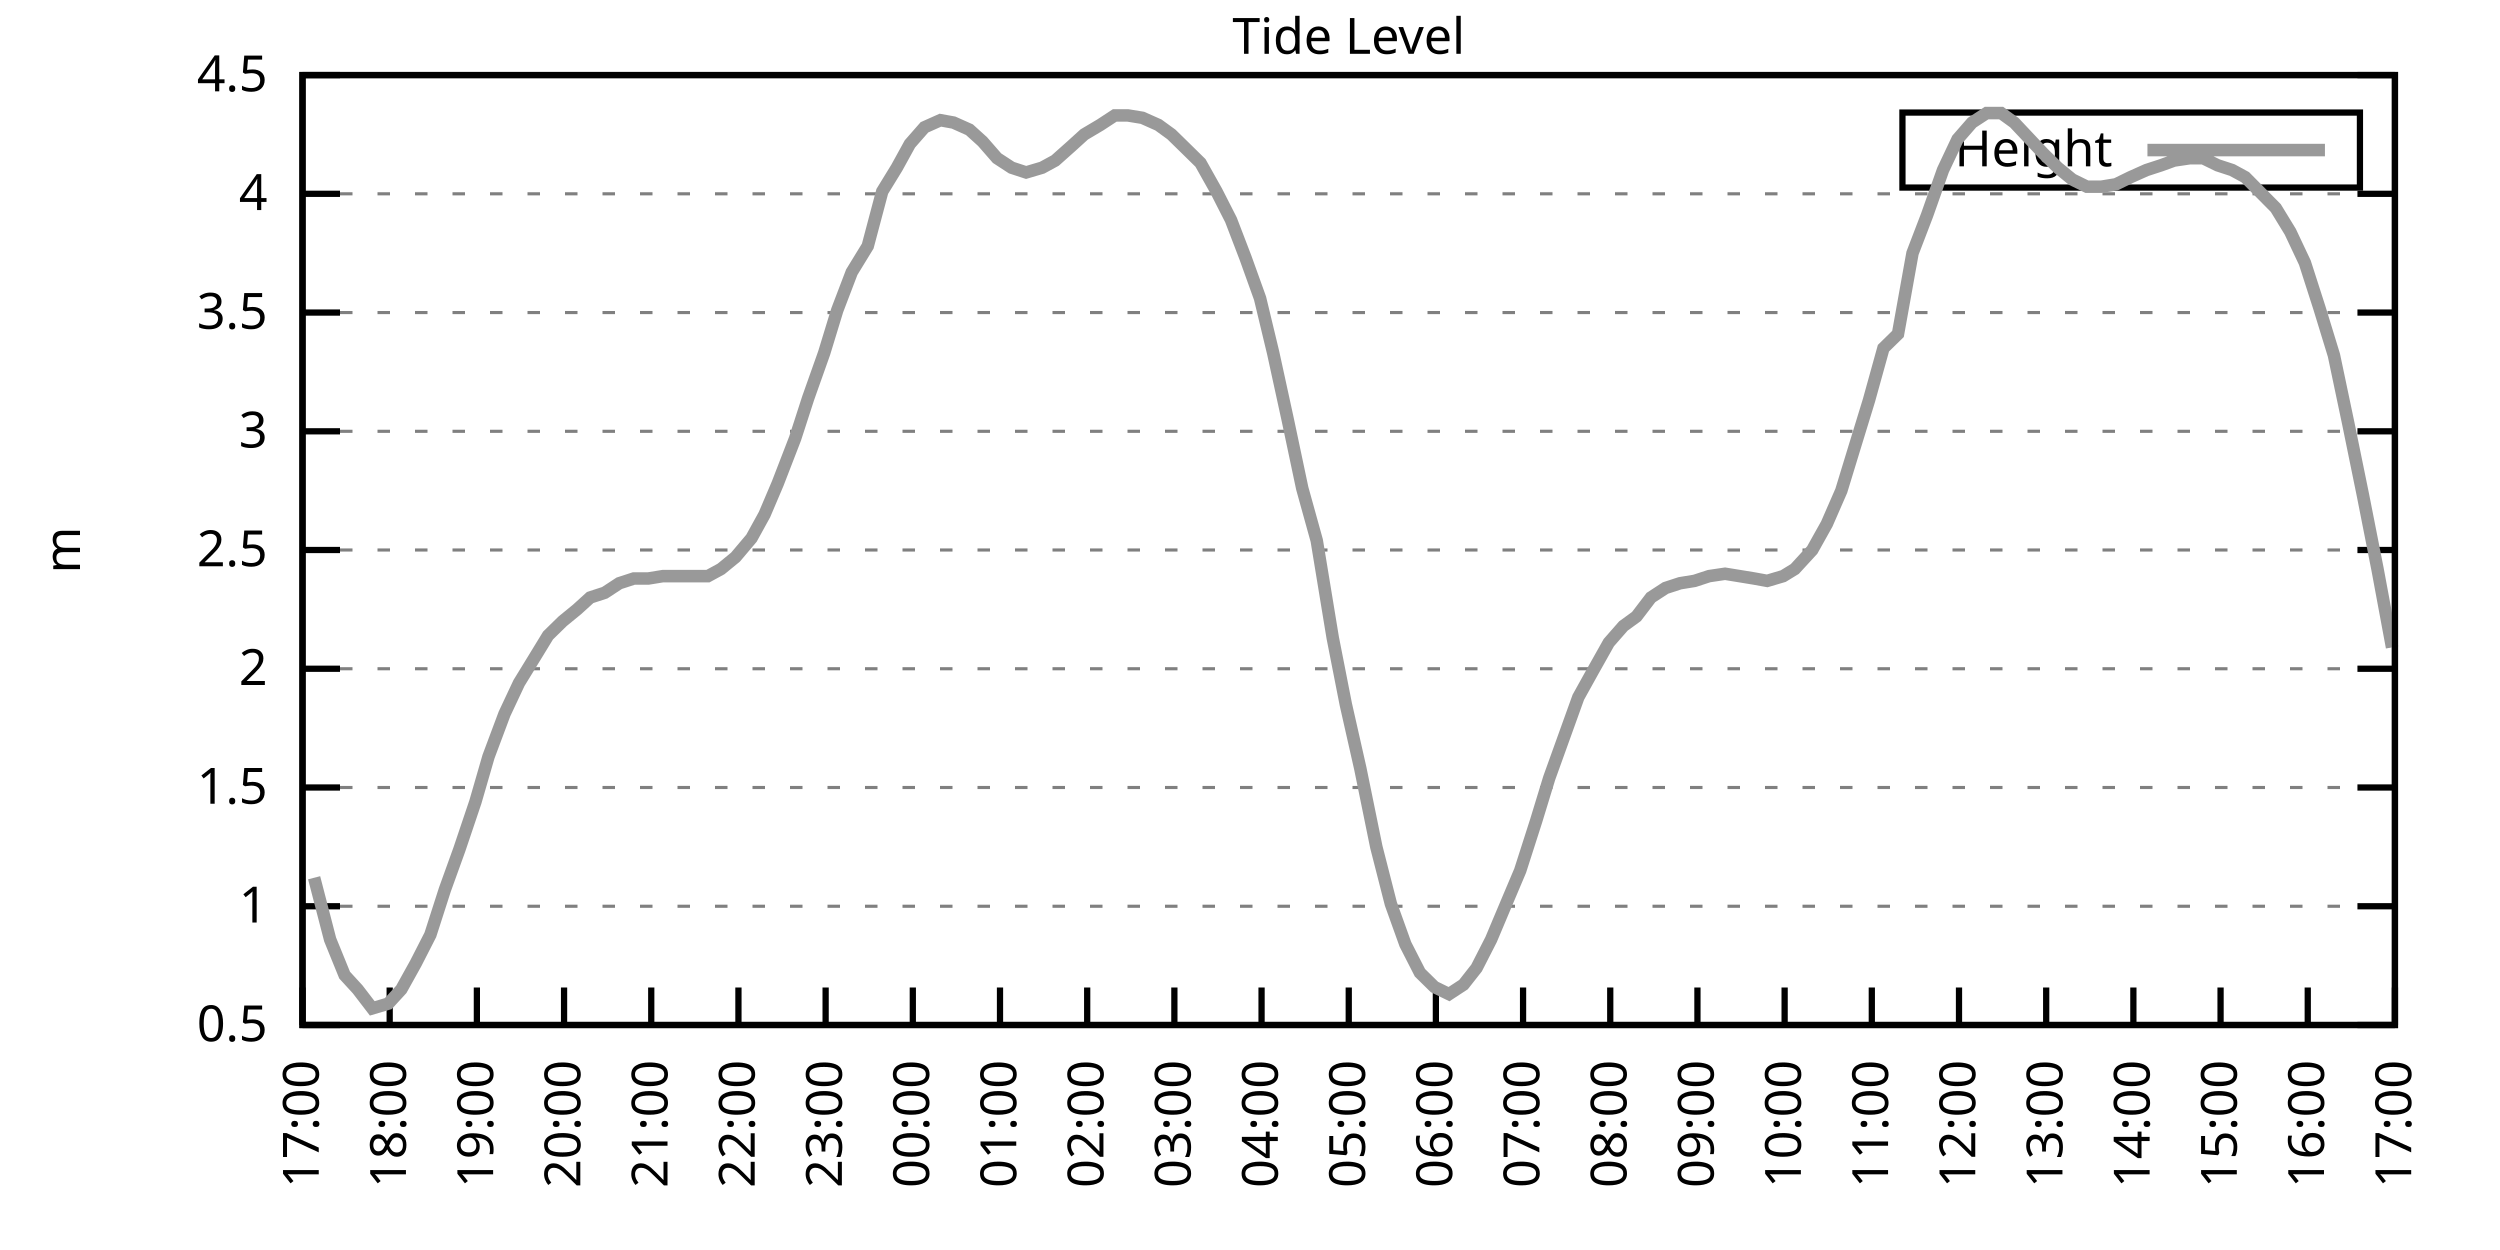
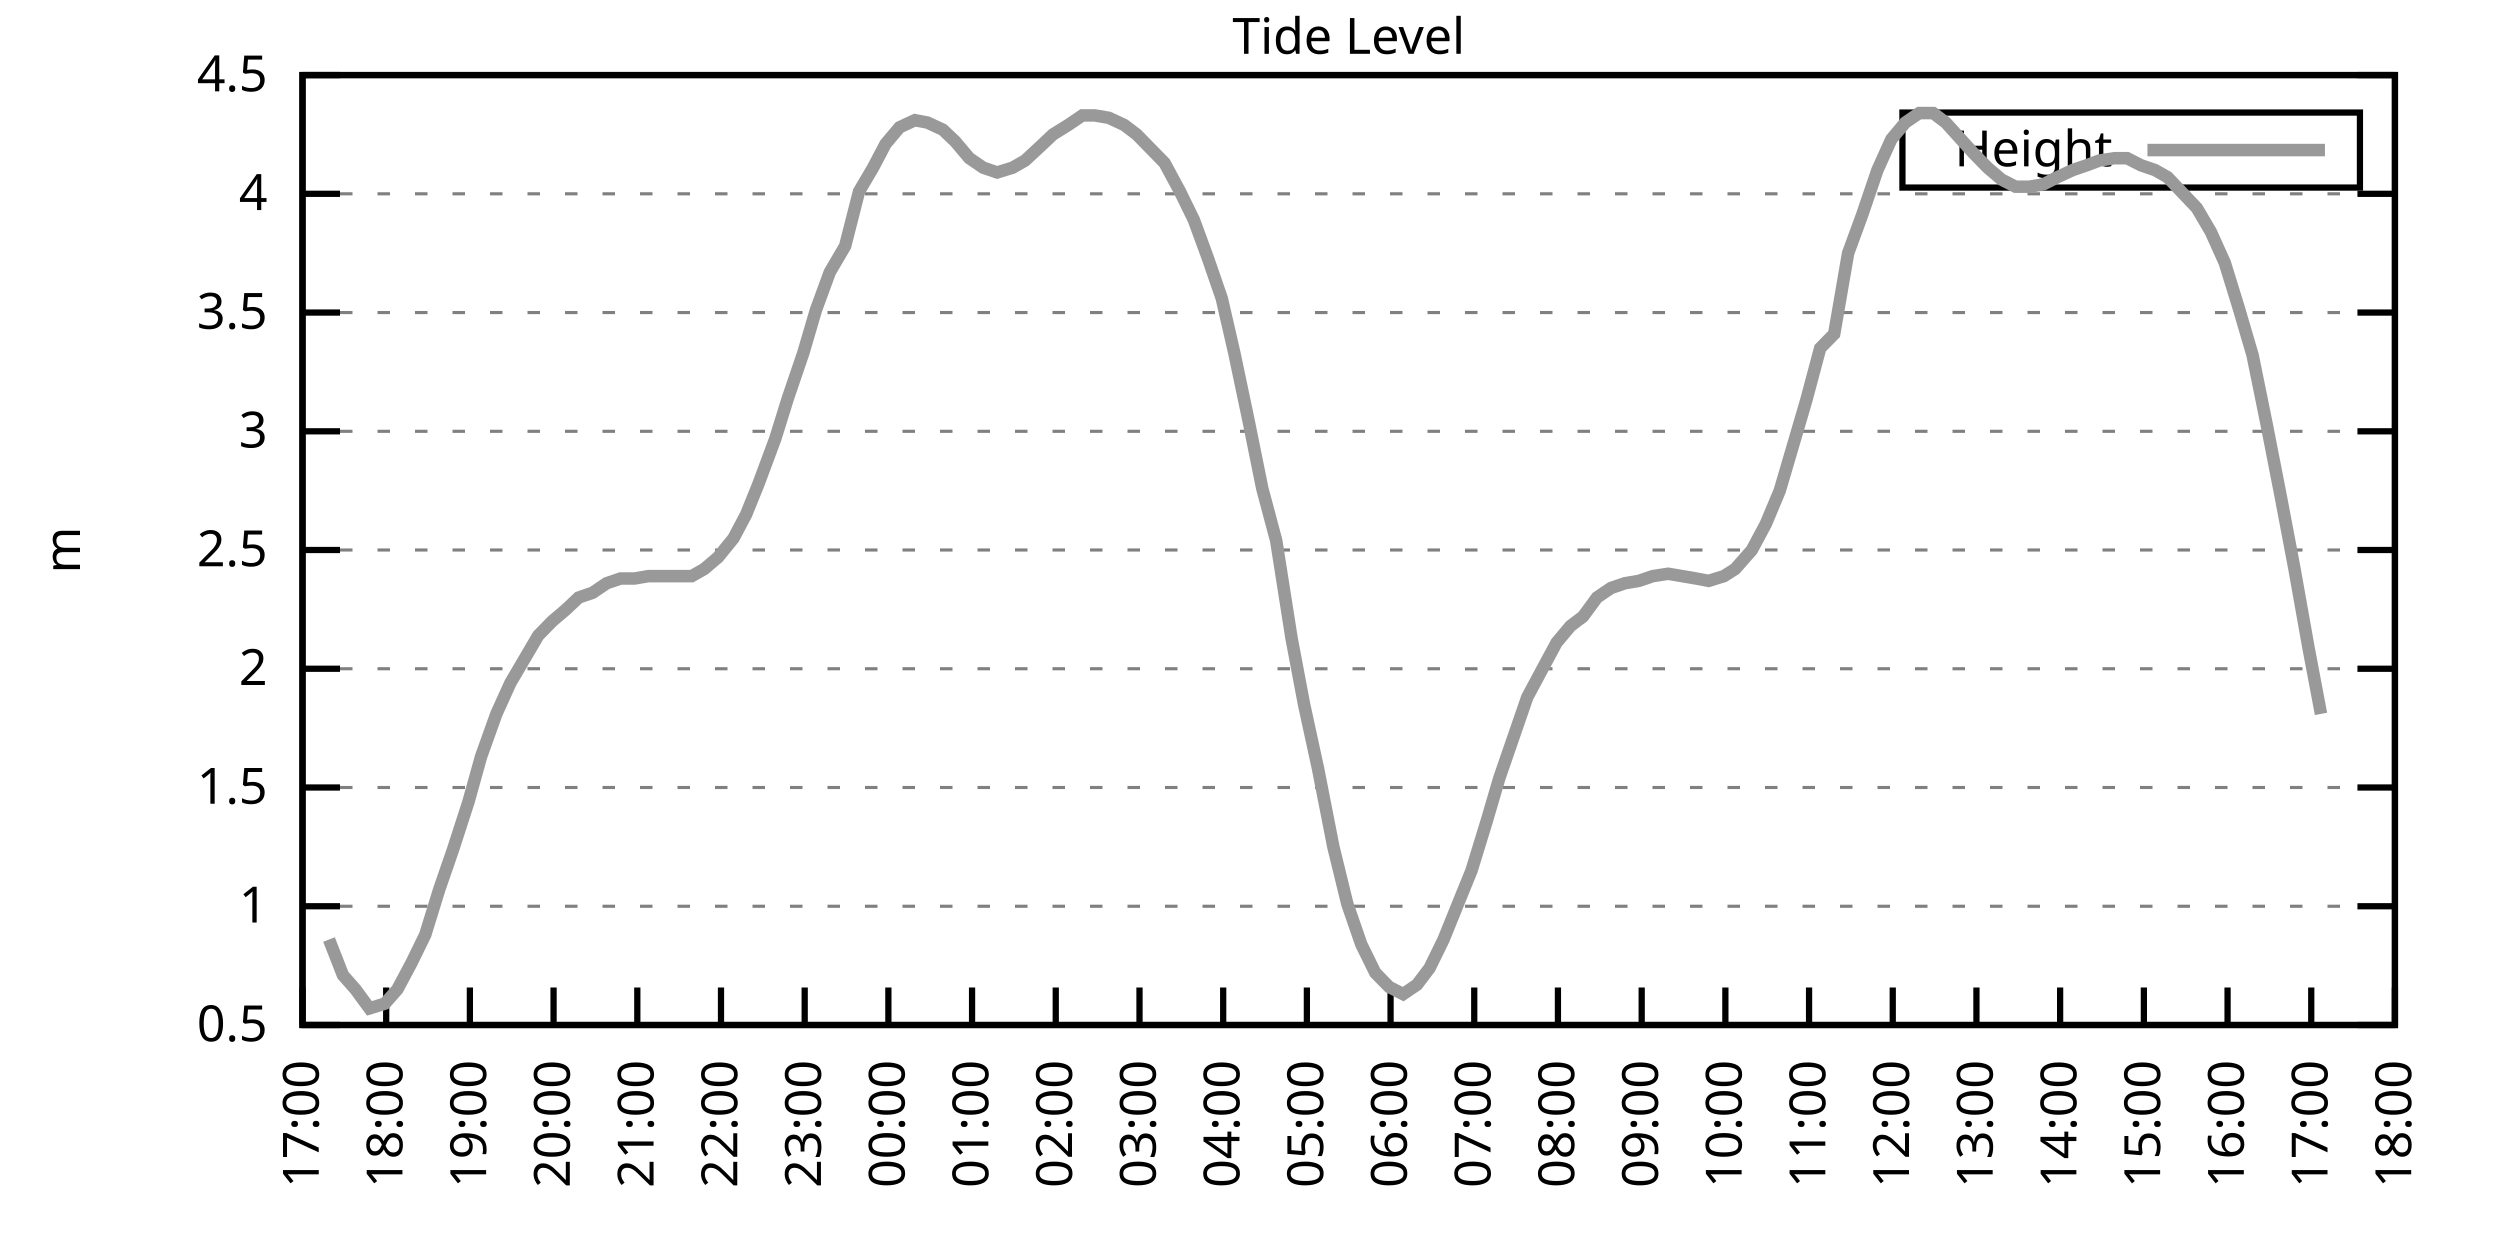
<svg xmlns="http://www.w3.org/2000/svg" xmlns:xlink="http://www.w3.org/1999/xlink" width="400" height="200" viewBox="0 0 400 200">
  <g id="gnuplot_canvas">
    <rect x="0" y="0" width="400" height="200" fill="none" />
    <defs>
      <circle id="gpDot" r="0.5" stroke-width="0.5" stroke="currentColor" />
      <path id="gpPt0" stroke-width="0.333" stroke="currentColor" d="M-1,0 h2 M0,-1 v2" />
      <path id="gpPt1" stroke-width="0.333" stroke="currentColor" d="M-1,-1 L1,1 M1,-1 L-1,1" />
      <path id="gpPt2" stroke-width="0.333" stroke="currentColor" d="M-1,0 L1,0 M0,-1 L0,1 M-1,-1 L1,1 M-1,1 L1,-1" />
      <rect id="gpPt3" stroke-width="0.333" stroke="currentColor" x="-1" y="-1" width="2" height="2" />
      <rect id="gpPt4" stroke-width="0.333" stroke="currentColor" fill="currentColor" x="-1" y="-1" width="2" height="2" />
      <circle id="gpPt5" stroke-width="0.333" stroke="currentColor" cx="0" cy="0" r="1" />
      <use xlink:href="#gpPt5" id="gpPt6" fill="currentColor" stroke="none" />
      <path id="gpPt7" stroke-width="0.333" stroke="currentColor" d="M0,-1.33 L-1.33,0.67 L1.33,0.67 z" />
      <use xlink:href="#gpPt7" id="gpPt8" fill="currentColor" stroke="none" />
      <use xlink:href="#gpPt7" id="gpPt9" stroke="currentColor" transform="rotate(180)" />
      <use xlink:href="#gpPt9" id="gpPt10" fill="currentColor" stroke="none" />
      <use xlink:href="#gpPt3" id="gpPt11" stroke="currentColor" transform="rotate(45)" />
      <use xlink:href="#gpPt11" id="gpPt12" fill="currentColor" stroke="none" />
      <path id="gpPt13" stroke-width="0.333" stroke="currentColor" d="M0,1.330 L1.265,0.411 L0.782,-1.067 L-0.782,-1.076 L-1.265,0.411 z" />
      <use xlink:href="#gpPt13" id="gpPt14" fill="currentColor" stroke="none" />
      <filter id="textbox" filterUnits="objectBoundingBox" x="0" y="0" height="1" width="1">
        <feFlood flood-color="white" flood-opacity="1" result="bgnd" />
        <feComposite in="SourceGraphic" in2="bgnd" operator="atop" />
      </filter>
      <filter id="greybox" filterUnits="objectBoundingBox" x="0" y="0" height="1" width="1">
        <feFlood flood-color="lightgrey" flood-opacity="1" result="grey" />
        <feComposite in="SourceGraphic" in2="grey" operator="atop" />
      </filter>
    </defs>
    <g fill="none" color="white" stroke="currentColor" stroke-width="1.00" stroke-linecap="butt" stroke-linejoin="miter">
</g>
    <g fill="none" color="black" stroke="currentColor" stroke-width="1.00" stroke-linecap="butt" stroke-linejoin="miter">
      <g stroke="none" shape-rendering="crispEdges">
        <polygon fill="rgb(255, 255, 255)" points="48.40,164.00 383.18,164.00 383.18,12.02 48.40,12.02 " />
      </g>
    </g>
    <g fill="none" color="black" stroke="currentColor" stroke-width="1.00" stroke-linecap="butt" stroke-linejoin="miter">
</g>
    <g fill="none" color="black" stroke="black" stroke-width="0.50" stroke-linecap="butt" stroke-linejoin="miter">
</g>
    <g fill="none" color="gray" stroke="currentColor" stroke-width="0.50" stroke-linecap="butt" stroke-linejoin="miter">
      <path stroke="gray" stroke-dasharray="2,4" class="gridline" d="M48.40,164.00 L383.19,164.00  " />
    </g>
    <g fill="none" color="gray" stroke="gray" stroke-width="1.00" stroke-linecap="butt" stroke-linejoin="miter">
</g>
    <g fill="none" color="black" stroke="currentColor" stroke-width="1.00" stroke-linecap="butt" stroke-linejoin="miter">
      <path stroke="black" d="M48.40,164.00 L54.40,164.00 M383.19,164.00 L377.19,164.00  " />
      <g transform="translate(42.80,166.60)" stroke="none" fill="black" font-family="Sans" font-size="8.00" text-anchor="end">
        <text>
          <tspan font-family="Sans"> 0.5</tspan>
        </text>
      </g>
    </g>
    <g fill="none" color="black" stroke="currentColor" stroke-width="1.00" stroke-linecap="butt" stroke-linejoin="miter">
</g>
    <g fill="none" color="black" stroke="black" stroke-width="0.50" stroke-linecap="butt" stroke-linejoin="miter">
</g>
    <g fill="none" color="gray" stroke="currentColor" stroke-width="0.50" stroke-linecap="butt" stroke-linejoin="miter">
      <path stroke="gray" stroke-dasharray="2,4" class="gridline" d="M48.40,145.00 L383.19,145.00  " />
    </g>
    <g fill="none" color="gray" stroke="gray" stroke-width="1.00" stroke-linecap="butt" stroke-linejoin="miter">
</g>
    <g fill="none" color="black" stroke="currentColor" stroke-width="1.00" stroke-linecap="butt" stroke-linejoin="miter">
      <path stroke="black" d="M48.40,145.00 L54.40,145.00 M383.19,145.00 L377.19,145.00  " />
      <g transform="translate(42.80,147.60)" stroke="none" fill="black" font-family="Sans" font-size="8.00" text-anchor="end">
        <text>
          <tspan font-family="Sans"> 1</tspan>
        </text>
      </g>
    </g>
    <g fill="none" color="black" stroke="currentColor" stroke-width="1.00" stroke-linecap="butt" stroke-linejoin="miter">
</g>
    <g fill="none" color="black" stroke="black" stroke-width="0.50" stroke-linecap="butt" stroke-linejoin="miter">
</g>
    <g fill="none" color="gray" stroke="currentColor" stroke-width="0.50" stroke-linecap="butt" stroke-linejoin="miter">
      <path stroke="gray" stroke-dasharray="2,4" class="gridline" d="M48.40,126.00 L383.19,126.00  " />
    </g>
    <g fill="none" color="gray" stroke="gray" stroke-width="1.00" stroke-linecap="butt" stroke-linejoin="miter">
</g>
    <g fill="none" color="black" stroke="currentColor" stroke-width="1.00" stroke-linecap="butt" stroke-linejoin="miter">
      <path stroke="black" d="M48.40,126.00 L54.40,126.00 M383.19,126.00 L377.19,126.00  " />
      <g transform="translate(42.80,128.60)" stroke="none" fill="black" font-family="Sans" font-size="8.00" text-anchor="end">
        <text>
          <tspan font-family="Sans"> 1.5</tspan>
        </text>
      </g>
    </g>
    <g fill="none" color="black" stroke="currentColor" stroke-width="1.00" stroke-linecap="butt" stroke-linejoin="miter">
</g>
    <g fill="none" color="black" stroke="black" stroke-width="0.50" stroke-linecap="butt" stroke-linejoin="miter">
</g>
    <g fill="none" color="gray" stroke="currentColor" stroke-width="0.50" stroke-linecap="butt" stroke-linejoin="miter">
      <path stroke="gray" stroke-dasharray="2,4" class="gridline" d="M48.40,107.00 L383.19,107.00  " />
    </g>
    <g fill="none" color="gray" stroke="gray" stroke-width="1.00" stroke-linecap="butt" stroke-linejoin="miter">
</g>
    <g fill="none" color="black" stroke="currentColor" stroke-width="1.00" stroke-linecap="butt" stroke-linejoin="miter">
      <path stroke="black" d="M48.40,107.00 L54.40,107.00 M383.19,107.00 L377.19,107.00  " />
      <g transform="translate(42.80,109.60)" stroke="none" fill="black" font-family="Sans" font-size="8.00" text-anchor="end">
        <text>
          <tspan font-family="Sans"> 2</tspan>
        </text>
      </g>
    </g>
    <g fill="none" color="black" stroke="currentColor" stroke-width="1.00" stroke-linecap="butt" stroke-linejoin="miter">
</g>
    <g fill="none" color="black" stroke="black" stroke-width="0.50" stroke-linecap="butt" stroke-linejoin="miter">
</g>
    <g fill="none" color="gray" stroke="currentColor" stroke-width="0.50" stroke-linecap="butt" stroke-linejoin="miter">
      <path stroke="gray" stroke-dasharray="2,4" class="gridline" d="M48.40,88.00 L383.19,88.00  " />
    </g>
    <g fill="none" color="gray" stroke="gray" stroke-width="1.00" stroke-linecap="butt" stroke-linejoin="miter">
</g>
    <g fill="none" color="black" stroke="currentColor" stroke-width="1.00" stroke-linecap="butt" stroke-linejoin="miter">
      <path stroke="black" d="M48.40,88.00 L54.40,88.00 M383.19,88.00 L377.19,88.00  " />
      <g transform="translate(42.80,90.60)" stroke="none" fill="black" font-family="Sans" font-size="8.00" text-anchor="end">
        <text>
          <tspan font-family="Sans"> 2.5</tspan>
        </text>
      </g>
    </g>
    <g fill="none" color="black" stroke="currentColor" stroke-width="1.00" stroke-linecap="butt" stroke-linejoin="miter">
</g>
    <g fill="none" color="black" stroke="black" stroke-width="0.50" stroke-linecap="butt" stroke-linejoin="miter">
</g>
    <g fill="none" color="gray" stroke="currentColor" stroke-width="0.50" stroke-linecap="butt" stroke-linejoin="miter">
      <path stroke="gray" stroke-dasharray="2,4" class="gridline" d="M48.40,69.01 L383.19,69.01  " />
    </g>
    <g fill="none" color="gray" stroke="gray" stroke-width="1.00" stroke-linecap="butt" stroke-linejoin="miter">
</g>
    <g fill="none" color="black" stroke="currentColor" stroke-width="1.00" stroke-linecap="butt" stroke-linejoin="miter">
      <path stroke="black" d="M48.40,69.01 L54.40,69.01 M383.19,69.01 L377.19,69.01  " />
      <g transform="translate(42.80,71.61)" stroke="none" fill="black" font-family="Sans" font-size="8.00" text-anchor="end">
        <text>
          <tspan font-family="Sans"> 3</tspan>
        </text>
      </g>
    </g>
    <g fill="none" color="black" stroke="currentColor" stroke-width="1.00" stroke-linecap="butt" stroke-linejoin="miter">
</g>
    <g fill="none" color="black" stroke="black" stroke-width="0.50" stroke-linecap="butt" stroke-linejoin="miter">
</g>
    <g fill="none" color="gray" stroke="currentColor" stroke-width="0.50" stroke-linecap="butt" stroke-linejoin="miter">
      <path stroke="gray" stroke-dasharray="2,4" class="gridline" d="M48.40,50.01 L383.19,50.01  " />
    </g>
    <g fill="none" color="gray" stroke="gray" stroke-width="1.00" stroke-linecap="butt" stroke-linejoin="miter">
</g>
    <g fill="none" color="black" stroke="currentColor" stroke-width="1.00" stroke-linecap="butt" stroke-linejoin="miter">
      <path stroke="black" d="M48.40,50.01 L54.40,50.01 M383.19,50.01 L377.19,50.01  " />
      <g transform="translate(42.80,52.61)" stroke="none" fill="black" font-family="Sans" font-size="8.00" text-anchor="end">
        <text>
          <tspan font-family="Sans"> 3.5</tspan>
        </text>
      </g>
    </g>
    <g fill="none" color="black" stroke="currentColor" stroke-width="1.00" stroke-linecap="butt" stroke-linejoin="miter">
</g>
    <g fill="none" color="black" stroke="black" stroke-width="0.50" stroke-linecap="butt" stroke-linejoin="miter">
</g>
    <g fill="none" color="gray" stroke="currentColor" stroke-width="0.50" stroke-linecap="butt" stroke-linejoin="miter">
      <path stroke="gray" stroke-dasharray="2,4" class="gridline" d="M48.40,31.01 L383.19,31.01  " />
    </g>
    <g fill="none" color="gray" stroke="gray" stroke-width="1.00" stroke-linecap="butt" stroke-linejoin="miter">
</g>
    <g fill="none" color="black" stroke="currentColor" stroke-width="1.00" stroke-linecap="butt" stroke-linejoin="miter">
      <path stroke="black" d="M48.40,31.01 L54.40,31.01 M383.19,31.01 L377.19,31.01  " />
      <g transform="translate(42.80,33.61)" stroke="none" fill="black" font-family="Sans" font-size="8.00" text-anchor="end">
        <text>
          <tspan font-family="Sans"> 4</tspan>
        </text>
      </g>
    </g>
    <g fill="none" color="black" stroke="currentColor" stroke-width="1.00" stroke-linecap="butt" stroke-linejoin="miter">
</g>
    <g fill="none" color="black" stroke="black" stroke-width="0.50" stroke-linecap="butt" stroke-linejoin="miter">
</g>
    <g fill="none" color="gray" stroke="currentColor" stroke-width="0.50" stroke-linecap="butt" stroke-linejoin="miter">
      <path stroke="gray" stroke-dasharray="2,4" class="gridline" d="M48.40,12.01 L383.19,12.01  " />
    </g>
    <g fill="none" color="gray" stroke="gray" stroke-width="1.00" stroke-linecap="butt" stroke-linejoin="miter">
</g>
    <g fill="none" color="black" stroke="currentColor" stroke-width="1.00" stroke-linecap="butt" stroke-linejoin="miter">
      <path stroke="black" d="M48.40,12.01 L54.40,12.01 M383.19,12.01 L377.19,12.01  " />
      <g transform="translate(42.80,14.61)" stroke="none" fill="black" font-family="Sans" font-size="8.00" text-anchor="end">
        <text>
          <tspan font-family="Sans"> 4.5</tspan>
        </text>
      </g>
    </g>
    <g fill="none" color="black" stroke="currentColor" stroke-width="1.00" stroke-linecap="butt" stroke-linejoin="miter">
      <path stroke="black" d="M48.40,164.00 L48.40,158.00  " />
      <g transform="translate(51.00,169.60) rotate(270.00)" stroke="none" fill="black" font-family="Sans" font-size="8.00" text-anchor="end">
        <text>
          <tspan font-family="Sans">17:00</tspan>
        </text>
      </g>
    </g>
    <g fill="none" color="black" stroke="currentColor" stroke-width="1.00" stroke-linecap="butt" stroke-linejoin="miter">
-       <path stroke="black" d="M62.35,164.00 L62.35,158.00  " />
-       <g transform="translate(64.95,169.60) rotate(270.00)" stroke="none" fill="black" font-family="Sans" font-size="8.00" text-anchor="end">
+       <path stroke="black" d="M61.79,164.00 L61.79,158.00  " />
+       <g transform="translate(64.39,169.60) rotate(270.00)" stroke="none" fill="black" font-family="Sans" font-size="8.00" text-anchor="end">
        <text>
          <tspan font-family="Sans">18:00</tspan>
        </text>
      </g>
    </g>
    <g fill="none" color="black" stroke="currentColor" stroke-width="1.00" stroke-linecap="butt" stroke-linejoin="miter">
-       <path stroke="black" d="M76.30,164.00 L76.30,158.00  " />
-       <g transform="translate(78.90,169.60) rotate(270.00)" stroke="none" fill="black" font-family="Sans" font-size="8.00" text-anchor="end">
+       <path stroke="black" d="M75.18,164.00 L75.18,158.00  " />
+       <g transform="translate(77.78,169.60) rotate(270.00)" stroke="none" fill="black" font-family="Sans" font-size="8.00" text-anchor="end">
        <text>
          <tspan font-family="Sans">19:00</tspan>
        </text>
      </g>
    </g>
    <g fill="none" color="black" stroke="currentColor" stroke-width="1.00" stroke-linecap="butt" stroke-linejoin="miter">
-       <path stroke="black" d="M90.25,164.00 L90.25,158.00  " />
-       <g transform="translate(92.85,169.60) rotate(270.00)" stroke="none" fill="black" font-family="Sans" font-size="8.00" text-anchor="end">
+       <path stroke="black" d="M88.57,164.00 L88.57,158.00  " />
+       <g transform="translate(91.17,169.60) rotate(270.00)" stroke="none" fill="black" font-family="Sans" font-size="8.00" text-anchor="end">
        <text>
          <tspan font-family="Sans">20:00</tspan>
        </text>
      </g>
    </g>
    <g fill="none" color="black" stroke="currentColor" stroke-width="1.00" stroke-linecap="butt" stroke-linejoin="miter">
-       <path stroke="black" d="M104.20,164.00 L104.20,158.00  " />
-       <g transform="translate(106.80,169.60) rotate(270.00)" stroke="none" fill="black" font-family="Sans" font-size="8.00" text-anchor="end">
+       <path stroke="black" d="M101.97,164.00 L101.97,158.00  " />
+       <g transform="translate(104.57,169.60) rotate(270.00)" stroke="none" fill="black" font-family="Sans" font-size="8.00" text-anchor="end">
        <text>
          <tspan font-family="Sans">21:00</tspan>
        </text>
      </g>
    </g>
    <g fill="none" color="black" stroke="currentColor" stroke-width="1.00" stroke-linecap="butt" stroke-linejoin="miter">
-       <path stroke="black" d="M118.15,164.00 L118.15,158.00  " />
-       <g transform="translate(120.75,169.60) rotate(270.00)" stroke="none" fill="black" font-family="Sans" font-size="8.00" text-anchor="end">
+       <path stroke="black" d="M115.36,164.00 L115.36,158.00  " />
+       <g transform="translate(117.96,169.60) rotate(270.00)" stroke="none" fill="black" font-family="Sans" font-size="8.00" text-anchor="end">
        <text>
          <tspan font-family="Sans">22:00</tspan>
        </text>
      </g>
    </g>
    <g fill="none" color="black" stroke="currentColor" stroke-width="1.00" stroke-linecap="butt" stroke-linejoin="miter">
-       <path stroke="black" d="M132.10,164.00 L132.10,158.00  " />
-       <g transform="translate(134.70,169.60) rotate(270.00)" stroke="none" fill="black" font-family="Sans" font-size="8.00" text-anchor="end">
+       <path stroke="black" d="M128.75,164.00 L128.75,158.00  " />
+       <g transform="translate(131.35,169.60) rotate(270.00)" stroke="none" fill="black" font-family="Sans" font-size="8.00" text-anchor="end">
        <text>
          <tspan font-family="Sans">23:00</tspan>
        </text>
      </g>
    </g>
    <g fill="none" color="black" stroke="currentColor" stroke-width="1.00" stroke-linecap="butt" stroke-linejoin="miter">
-       <path stroke="black" d="M146.05,164.00 L146.05,158.00  " />
-       <g transform="translate(148.65,169.60) rotate(270.00)" stroke="none" fill="black" font-family="Sans" font-size="8.00" text-anchor="end">
+       <path stroke="black" d="M142.14,164.00 L142.14,158.00  " />
+       <g transform="translate(144.74,169.60) rotate(270.00)" stroke="none" fill="black" font-family="Sans" font-size="8.00" text-anchor="end">
        <text>
          <tspan font-family="Sans">00:00</tspan>
        </text>
      </g>
    </g>
    <g fill="none" color="black" stroke="currentColor" stroke-width="1.00" stroke-linecap="butt" stroke-linejoin="miter">
-       <path stroke="black" d="M160.00,164.00 L160.00,158.00  " />
-       <g transform="translate(162.60,169.60) rotate(270.00)" stroke="none" fill="black" font-family="Sans" font-size="8.00" text-anchor="end">
+       <path stroke="black" d="M155.53,164.00 L155.53,158.00  " />
+       <g transform="translate(158.13,169.60) rotate(270.00)" stroke="none" fill="black" font-family="Sans" font-size="8.00" text-anchor="end">
        <text>
          <tspan font-family="Sans">01:00</tspan>
        </text>
      </g>
    </g>
    <g fill="none" color="black" stroke="currentColor" stroke-width="1.00" stroke-linecap="butt" stroke-linejoin="miter">
-       <path stroke="black" d="M173.95,164.00 L173.95,158.00  " />
-       <g transform="translate(176.55,169.60) rotate(270.00)" stroke="none" fill="black" font-family="Sans" font-size="8.00" text-anchor="end">
+       <path stroke="black" d="M168.92,164.00 L168.92,158.00  " />
+       <g transform="translate(171.52,169.60) rotate(270.00)" stroke="none" fill="black" font-family="Sans" font-size="8.00" text-anchor="end">
        <text>
          <tspan font-family="Sans">02:00</tspan>
        </text>
      </g>
    </g>
    <g fill="none" color="black" stroke="currentColor" stroke-width="1.00" stroke-linecap="butt" stroke-linejoin="miter">
-       <path stroke="black" d="M187.90,164.00 L187.90,158.00  " />
-       <g transform="translate(190.50,169.60) rotate(270.00)" stroke="none" fill="black" font-family="Sans" font-size="8.00" text-anchor="end">
+       <path stroke="black" d="M182.32,164.00 L182.32,158.00  " />
+       <g transform="translate(184.92,169.60) rotate(270.00)" stroke="none" fill="black" font-family="Sans" font-size="8.00" text-anchor="end">
        <text>
          <tspan font-family="Sans">03:00</tspan>
        </text>
      </g>
    </g>
    <g fill="none" color="black" stroke="currentColor" stroke-width="1.00" stroke-linecap="butt" stroke-linejoin="miter">
-       <path stroke="black" d="M201.85,164.00 L201.85,158.00  " />
-       <g transform="translate(204.45,169.60) rotate(270.00)" stroke="none" fill="black" font-family="Sans" font-size="8.00" text-anchor="end">
+       <path stroke="black" d="M195.71,164.00 L195.71,158.00  " />
+       <g transform="translate(198.31,169.60) rotate(270.00)" stroke="none" fill="black" font-family="Sans" font-size="8.00" text-anchor="end">
        <text>
          <tspan font-family="Sans">04:00</tspan>
        </text>
      </g>
    </g>
    <g fill="none" color="black" stroke="currentColor" stroke-width="1.00" stroke-linecap="butt" stroke-linejoin="miter">
-       <path stroke="black" d="M215.80,164.00 L215.80,158.00  " />
-       <g transform="translate(218.40,169.60) rotate(270.00)" stroke="none" fill="black" font-family="Sans" font-size="8.00" text-anchor="end">
+       <path stroke="black" d="M209.10,164.00 L209.10,158.00  " />
+       <g transform="translate(211.70,169.60) rotate(270.00)" stroke="none" fill="black" font-family="Sans" font-size="8.00" text-anchor="end">
        <text>
          <tspan font-family="Sans">05:00</tspan>
        </text>
      </g>
    </g>
    <g fill="none" color="black" stroke="currentColor" stroke-width="1.00" stroke-linecap="butt" stroke-linejoin="miter">
-       <path stroke="black" d="M229.74,164.00 L229.74,158.00  " />
-       <g transform="translate(232.34,169.60) rotate(270.00)" stroke="none" fill="black" font-family="Sans" font-size="8.00" text-anchor="end">
+       <path stroke="black" d="M222.49,164.00 L222.49,158.00  " />
+       <g transform="translate(225.09,169.60) rotate(270.00)" stroke="none" fill="black" font-family="Sans" font-size="8.00" text-anchor="end">
        <text>
          <tspan font-family="Sans">06:00</tspan>
        </text>
      </g>
    </g>
    <g fill="none" color="black" stroke="currentColor" stroke-width="1.00" stroke-linecap="butt" stroke-linejoin="miter">
-       <path stroke="black" d="M243.69,164.00 L243.69,158.00  " />
-       <g transform="translate(246.29,169.60) rotate(270.00)" stroke="none" fill="black" font-family="Sans" font-size="8.00" text-anchor="end">
+       <path stroke="black" d="M235.88,164.00 L235.88,158.00  " />
+       <g transform="translate(238.48,169.60) rotate(270.00)" stroke="none" fill="black" font-family="Sans" font-size="8.00" text-anchor="end">
        <text>
          <tspan font-family="Sans">07:00</tspan>
        </text>
      </g>
    </g>
    <g fill="none" color="black" stroke="currentColor" stroke-width="1.00" stroke-linecap="butt" stroke-linejoin="miter">
-       <path stroke="black" d="M257.64,164.00 L257.64,158.00  " />
-       <g transform="translate(260.24,169.60) rotate(270.00)" stroke="none" fill="black" font-family="Sans" font-size="8.00" text-anchor="end">
+       <path stroke="black" d="M249.27,164.00 L249.27,158.00  " />
+       <g transform="translate(251.87,169.60) rotate(270.00)" stroke="none" fill="black" font-family="Sans" font-size="8.00" text-anchor="end">
        <text>
          <tspan font-family="Sans">08:00</tspan>
        </text>
      </g>
    </g>
    <g fill="none" color="black" stroke="currentColor" stroke-width="1.00" stroke-linecap="butt" stroke-linejoin="miter">
-       <path stroke="black" d="M271.59,164.00 L271.59,158.00  " />
-       <g transform="translate(274.19,169.60) rotate(270.00)" stroke="none" fill="black" font-family="Sans" font-size="8.00" text-anchor="end">
+       <path stroke="black" d="M262.67,164.00 L262.67,158.00  " />
+       <g transform="translate(265.27,169.60) rotate(270.00)" stroke="none" fill="black" font-family="Sans" font-size="8.00" text-anchor="end">
        <text>
          <tspan font-family="Sans">09:00</tspan>
        </text>
      </g>
    </g>
    <g fill="none" color="black" stroke="currentColor" stroke-width="1.00" stroke-linecap="butt" stroke-linejoin="miter">
-       <path stroke="black" d="M285.54,164.00 L285.54,158.00  " />
-       <g transform="translate(288.14,169.60) rotate(270.00)" stroke="none" fill="black" font-family="Sans" font-size="8.00" text-anchor="end">
+       <path stroke="black" d="M276.06,164.00 L276.06,158.00  " />
+       <g transform="translate(278.66,169.60) rotate(270.00)" stroke="none" fill="black" font-family="Sans" font-size="8.00" text-anchor="end">
        <text>
          <tspan font-family="Sans">10:00</tspan>
        </text>
      </g>
    </g>
    <g fill="none" color="black" stroke="currentColor" stroke-width="1.00" stroke-linecap="butt" stroke-linejoin="miter">
-       <path stroke="black" d="M299.49,164.00 L299.49,158.00  " />
-       <g transform="translate(302.09,169.60) rotate(270.00)" stroke="none" fill="black" font-family="Sans" font-size="8.00" text-anchor="end">
+       <path stroke="black" d="M289.45,164.00 L289.45,158.00  " />
+       <g transform="translate(292.05,169.60) rotate(270.00)" stroke="none" fill="black" font-family="Sans" font-size="8.00" text-anchor="end">
        <text>
          <tspan font-family="Sans">11:00</tspan>
        </text>
      </g>
    </g>
    <g fill="none" color="black" stroke="currentColor" stroke-width="1.00" stroke-linecap="butt" stroke-linejoin="miter">
-       <path stroke="black" d="M313.44,164.00 L313.44,158.00  " />
-       <g transform="translate(316.04,169.60) rotate(270.00)" stroke="none" fill="black" font-family="Sans" font-size="8.00" text-anchor="end">
+       <path stroke="black" d="M302.84,164.00 L302.84,158.00  " />
+       <g transform="translate(305.44,169.60) rotate(270.00)" stroke="none" fill="black" font-family="Sans" font-size="8.00" text-anchor="end">
        <text>
          <tspan font-family="Sans">12:00</tspan>
        </text>
      </g>
    </g>
    <g fill="none" color="black" stroke="currentColor" stroke-width="1.00" stroke-linecap="butt" stroke-linejoin="miter">
-       <path stroke="black" d="M327.39,164.00 L327.39,158.00  " />
-       <g transform="translate(329.99,169.60) rotate(270.00)" stroke="none" fill="black" font-family="Sans" font-size="8.00" text-anchor="end">
+       <path stroke="black" d="M316.23,164.00 L316.23,158.00  " />
+       <g transform="translate(318.83,169.60) rotate(270.00)" stroke="none" fill="black" font-family="Sans" font-size="8.00" text-anchor="end">
        <text>
          <tspan font-family="Sans">13:00</tspan>
        </text>
      </g>
    </g>
    <g fill="none" color="black" stroke="currentColor" stroke-width="1.00" stroke-linecap="butt" stroke-linejoin="miter">
-       <path stroke="black" d="M341.34,164.00 L341.34,158.00  " />
-       <g transform="translate(343.94,169.60) rotate(270.00)" stroke="none" fill="black" font-family="Sans" font-size="8.00" text-anchor="end">
+       <path stroke="black" d="M329.62,164.00 L329.62,158.00  " />
+       <g transform="translate(332.22,169.60) rotate(270.00)" stroke="none" fill="black" font-family="Sans" font-size="8.00" text-anchor="end">
        <text>
          <tspan font-family="Sans">14:00</tspan>
        </text>
      </g>
    </g>
    <g fill="none" color="black" stroke="currentColor" stroke-width="1.00" stroke-linecap="butt" stroke-linejoin="miter">
-       <path stroke="black" d="M355.29,164.00 L355.29,158.00  " />
-       <g transform="translate(357.89,169.60) rotate(270.00)" stroke="none" fill="black" font-family="Sans" font-size="8.00" text-anchor="end">
+       <path stroke="black" d="M343.02,164.00 L343.02,158.00  " />
+       <g transform="translate(345.62,169.60) rotate(270.00)" stroke="none" fill="black" font-family="Sans" font-size="8.00" text-anchor="end">
        <text>
          <tspan font-family="Sans">15:00</tspan>
        </text>
      </g>
    </g>
    <g fill="none" color="black" stroke="currentColor" stroke-width="1.00" stroke-linecap="butt" stroke-linejoin="miter">
-       <path stroke="black" d="M369.24,164.00 L369.24,158.00  " />
-       <g transform="translate(371.84,169.60) rotate(270.00)" stroke="none" fill="black" font-family="Sans" font-size="8.00" text-anchor="end">
+       <path stroke="black" d="M356.41,164.00 L356.41,158.00  " />
+       <g transform="translate(359.01,169.60) rotate(270.00)" stroke="none" fill="black" font-family="Sans" font-size="8.00" text-anchor="end">
        <text>
          <tspan font-family="Sans">16:00</tspan>
+         </text>
+       </g>
+     </g>
+     <g fill="none" color="black" stroke="currentColor" stroke-width="1.00" stroke-linecap="butt" stroke-linejoin="miter">
+       <path stroke="black" d="M369.80,164.00 L369.80,158.00  " />
+       <g transform="translate(372.40,169.60) rotate(270.00)" stroke="none" fill="black" font-family="Sans" font-size="8.00" text-anchor="end">
+         <text>
+           <tspan font-family="Sans">17:00</tspan>
        </text>
      </g>
    </g>
    <g fill="none" color="black" stroke="currentColor" stroke-width="1.00" stroke-linecap="butt" stroke-linejoin="miter">
      <path stroke="black" d="M383.19,164.00 L383.19,158.00  " />
      <g transform="translate(385.79,169.60) rotate(270.00)" stroke="none" fill="black" font-family="Sans" font-size="8.00" text-anchor="end">
        <text>
-           <tspan font-family="Sans">17:00</tspan>
+           <tspan font-family="Sans">18:00</tspan>
        </text>
      </g>
    </g>
    <g fill="none" color="black" stroke="currentColor" stroke-width="1.00" stroke-linecap="butt" stroke-linejoin="miter">
</g>
    <g fill="none" color="black" stroke="currentColor" stroke-width="1.00" stroke-linecap="butt" stroke-linejoin="miter">
      <path stroke="black" d="M48.40,12.01 L48.40,164.00 L383.19,164.00 L383.19,12.01 L48.40,12.01 Z  " />
    </g>
    <g fill="none" color="black" stroke="currentColor" stroke-width="1.00" stroke-linecap="butt" stroke-linejoin="miter">
</g>
    <g fill="none" color="black" stroke="currentColor" stroke-width="1.00" stroke-linecap="butt" stroke-linejoin="miter">
      <path stroke="black" d="M304.39,30.01 L304.39,18.01 L377.59,18.01 L377.59,30.01 L304.39,30.01 Z  " />
    </g>
    <g id="Tide_level_plot_1">
      <g fill="none" color="white" stroke="black" stroke-width="2.00" stroke-linecap="butt" stroke-linejoin="miter">
</g>
      <g fill="none" color="black" stroke="currentColor" stroke-width="2.00" stroke-linecap="butt" stroke-linejoin="miter">
        <g transform="translate(337.99,26.61)" stroke="none" fill="black" font-family="Sans" font-size="8.00" text-anchor="end">
          <text>
            <tspan font-family="Sans">Height</tspan>
          </text>
        </g>
      </g>
      <g fill="none" color="black" stroke="currentColor" stroke-width="2.00" stroke-linecap="butt" stroke-linejoin="miter">
-         <path stroke="rgb(153, 153, 153)" d="M343.59,24.01 L371.99,24.01 M50.26,140.44 L52.82,150.32 L55.14,156.02 L57.23,158.30 L59.56,161.34 L62.12,160.58   L64.21,158.30 L66.53,154.12 L68.86,149.56 L71.18,142.34 L73.51,135.88 L76.07,128.28 L78.16,121.06 L80.72,114.22   L83.04,109.28 L85.37,105.48 L87.69,101.68 L90.02,99.40 L92.34,97.50 L94.43,95.60 L96.76,94.84 L99.08,93.32   L101.41,92.56 L103.73,92.56 L106.06,92.18 L108.62,92.18 L110.94,92.18 L113.27,92.18 L115.36,91.04 L117.68,89.14   L120.24,86.11 L122.33,82.31 L124.43,77.37 L127.22,70.15 L129.31,63.69 L131.87,56.47 L133.96,49.63 L136.28,43.55   L138.84,39.37 L141.16,30.63 L143.49,26.83 L145.58,23.03 L147.91,20.37 L150.46,19.23 L152.56,19.61 L155.11,20.75   L157.21,22.65 L159.53,25.31 L161.86,26.83 L164.18,27.59 L166.74,26.83 L168.83,25.69 L171.39,23.41 L173.48,21.51   L176.04,19.99 L178.36,18.47 L180.46,18.47 L182.78,18.85 L185.34,19.99 L187.43,21.51 L189.76,23.79 L192.08,26.07   L194.64,30.63 L196.96,35.19 L199.29,41.27 L201.61,47.73 L203.71,56.47 L206.03,67.11 L208.36,78.13 L210.68,86.49   L213.24,102.06 L215.33,112.70 L217.65,122.96 L220.21,135.50 L222.54,144.62 L224.86,151.08 L227.19,155.64 L229.51,157.92   L231.84,159.06 L234.16,157.54 L236.25,154.88 L238.58,150.32 L241.14,144.24 L243.23,139.30 L245.79,131.32 L247.88,124.48   L252.53,111.56 L254.85,107.38 L257.41,102.82 L259.74,100.16 L261.83,98.64 L264.15,95.60 L266.48,94.08 L268.80,93.32   L271.13,92.94 L273.45,92.18 L276.01,91.80 L278.34,92.18 L280.66,92.56 L282.75,92.94 L285.31,92.18 L287.17,91.04   L289.96,88.00 L292.29,83.83 L294.61,78.51 L296.70,71.67 L299.03,64.07 L301.35,55.71 L303.68,53.43 L306.00,40.51   L308.33,34.43 L310.88,27.21 L313.21,22.27 L315.53,19.61 L317.86,18.09 L320.18,18.09 L322.28,19.61 L326.93,24.55   L329.25,26.83 L331.58,28.73 L333.90,29.87 L336.23,29.87 L338.55,29.49 L340.88,28.35 L343.43,27.21 L345.76,26.45   L347.85,25.69 L350.41,25.31 L352.50,25.31 L354.83,26.45 L357.15,27.21 L359.24,28.35 L364.13,33.29 L366.45,37.09   L368.78,42.03 L371.10,49.25 L373.43,56.85 L375.75,67.87 L378.08,79.27 L380.40,91.04 L382.73,103.58  " />
+         <path stroke="rgb(153, 153, 153)" d="M343.59,24.01 L371.99,24.01 M52.64,150.32 L54.87,156.02 L56.88,158.30 L59.11,161.34 L61.57,160.58 L63.58,158.30   L65.81,154.12 L68.04,149.56 L70.27,142.34 L72.50,135.88 L74.96,128.28 L76.97,121.06 L79.42,114.22 L81.66,109.28   L83.89,105.48 L86.12,101.68 L88.35,99.40 L90.58,97.50 L92.59,95.60 L94.82,94.84 L97.06,93.32 L99.29,92.56   L101.52,92.56 L103.75,92.18 L106.21,92.18 L108.44,92.18 L110.67,92.18 L112.68,91.04 L114.91,89.14 L117.37,86.11   L119.38,82.31 L121.38,77.37 L124.06,70.15 L126.07,63.69 L128.53,56.47 L130.54,49.63 L132.77,43.55 L135.22,39.37   L137.45,30.63 L139.69,26.83 L141.69,23.03 L143.93,20.37 L146.38,19.23 L148.39,19.61 L150.85,20.75 L152.85,22.65   L155.09,25.31 L157.32,26.83 L159.55,27.59 L162.01,26.83 L164.01,25.69 L166.47,23.41 L168.48,21.51 L170.93,19.99   L173.17,18.47 L175.17,18.47 L177.41,18.85 L179.86,19.99 L181.87,21.51 L184.10,23.79 L186.33,26.07 L188.79,30.63   L191.02,35.19 L193.25,41.27 L195.48,47.73 L197.49,56.47 L199.73,67.11 L201.96,78.13 L204.19,86.49 L206.64,102.06   L208.65,112.70 L210.88,122.96 L213.34,135.50 L215.57,144.62 L217.80,151.08 L220.04,155.64 L222.27,157.92 L224.50,159.06   L226.73,157.54 L228.74,154.88 L230.97,150.32 L233.43,144.24 L235.44,139.30 L237.89,131.32 L239.90,124.48 L244.36,111.56   L246.60,107.38 L249.05,102.82 L251.28,100.16 L253.29,98.64 L255.52,95.60 L257.76,94.08 L259.99,93.32 L262.22,92.94   L264.45,92.18 L266.91,91.80 L269.14,92.18 L271.37,92.56 L273.38,92.94 L275.83,92.18 L277.62,91.04 L280.30,88.00   L282.53,83.83 L284.76,78.51 L286.77,71.67 L289.00,64.07 L291.23,55.71 L293.47,53.43 L295.70,40.51 L297.93,34.43   L300.39,27.21 L302.62,22.27 L304.85,19.61 L307.08,18.09 L309.31,18.09 L311.32,19.61 L315.79,24.55 L318.02,26.83   L320.25,28.73 L322.48,29.87 L324.71,29.87 L326.95,29.49 L329.18,28.35 L331.63,27.21 L333.86,26.45 L335.87,25.69   L338.33,25.31 L340.34,25.31 L342.57,26.45 L344.80,27.21 L346.81,28.35 L351.50,33.29 L353.73,37.09 L355.96,42.03   L358.19,49.25 L360.42,56.85 L362.66,67.87 L364.89,79.27 L367.12,91.04 L369.35,103.58 L371.36,114.22  " />
      </g>
    </g>
    <g fill="none" color="black" stroke="currentColor" stroke-width="2.00" stroke-linecap="butt" stroke-linejoin="miter">
</g>
    <g fill="none" color="black" stroke="black" stroke-width="1.00" stroke-linecap="butt" stroke-linejoin="miter">
</g>
    <g fill="none" color="black" stroke="currentColor" stroke-width="1.00" stroke-linecap="butt" stroke-linejoin="miter">
      <path stroke="black" d="M48.40,12.01 L48.40,164.00 L383.19,164.00 L383.19,12.01 L48.40,12.01 Z  " />
      <g transform="translate(12.80,88.01) rotate(270.00)" stroke="none" fill="black" font-family="Sans" font-size="8.00" text-anchor="middle">
        <text>
          <tspan font-family="Sans">m</tspan>
        </text>
      </g>
    </g>
    <g fill="none" color="black" stroke="currentColor" stroke-width="1.00" stroke-linecap="butt" stroke-linejoin="miter">
</g>
    <g fill="none" color="black" stroke="currentColor" stroke-width="1.00" stroke-linecap="butt" stroke-linejoin="miter">
      <g transform="translate(215.79,8.61)" stroke="none" fill="black" font-family="Sans" font-size="8.00" text-anchor="middle">
        <text>
          <tspan font-family="Sans">Tide Level</tspan>
        </text>
      </g>
    </g>
    <g fill="none" color="black" stroke="currentColor" stroke-width="1.00" stroke-linecap="butt" stroke-linejoin="miter">
</g>
  </g>
</svg>
